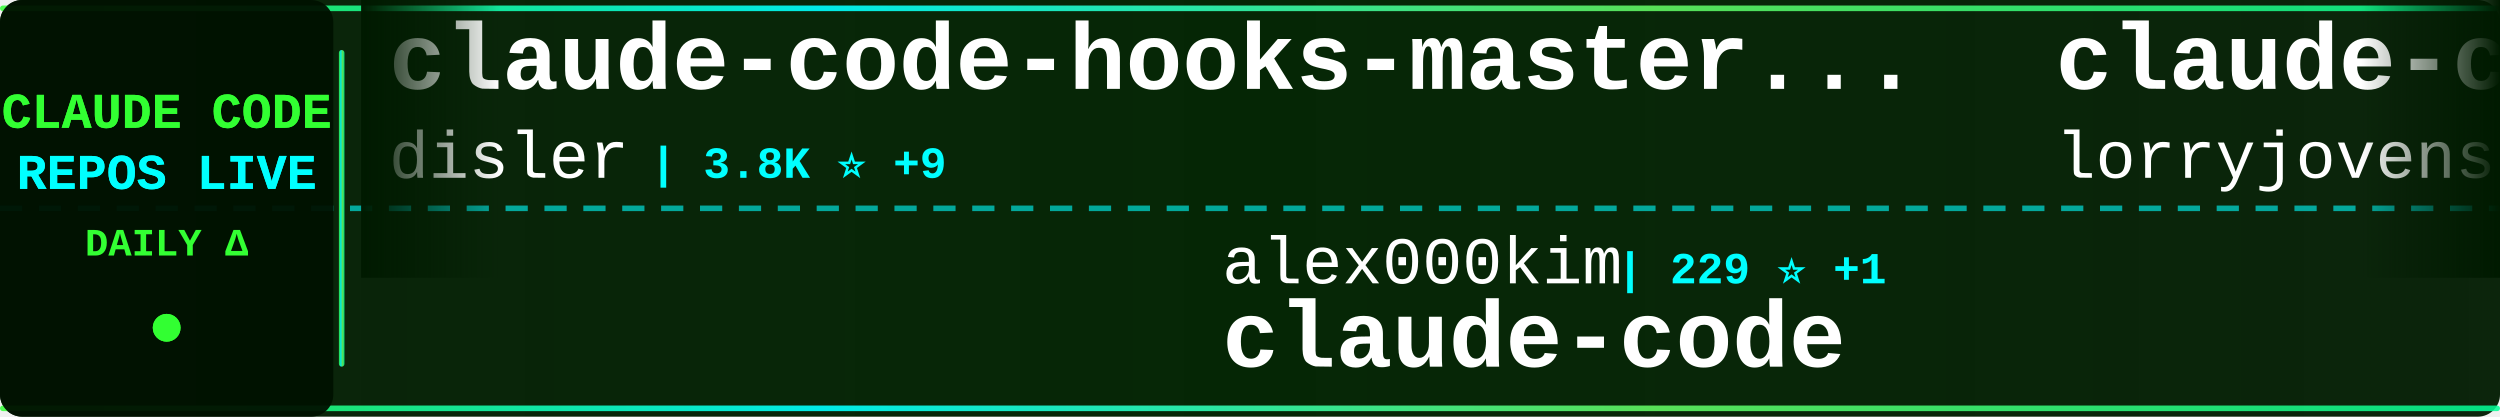
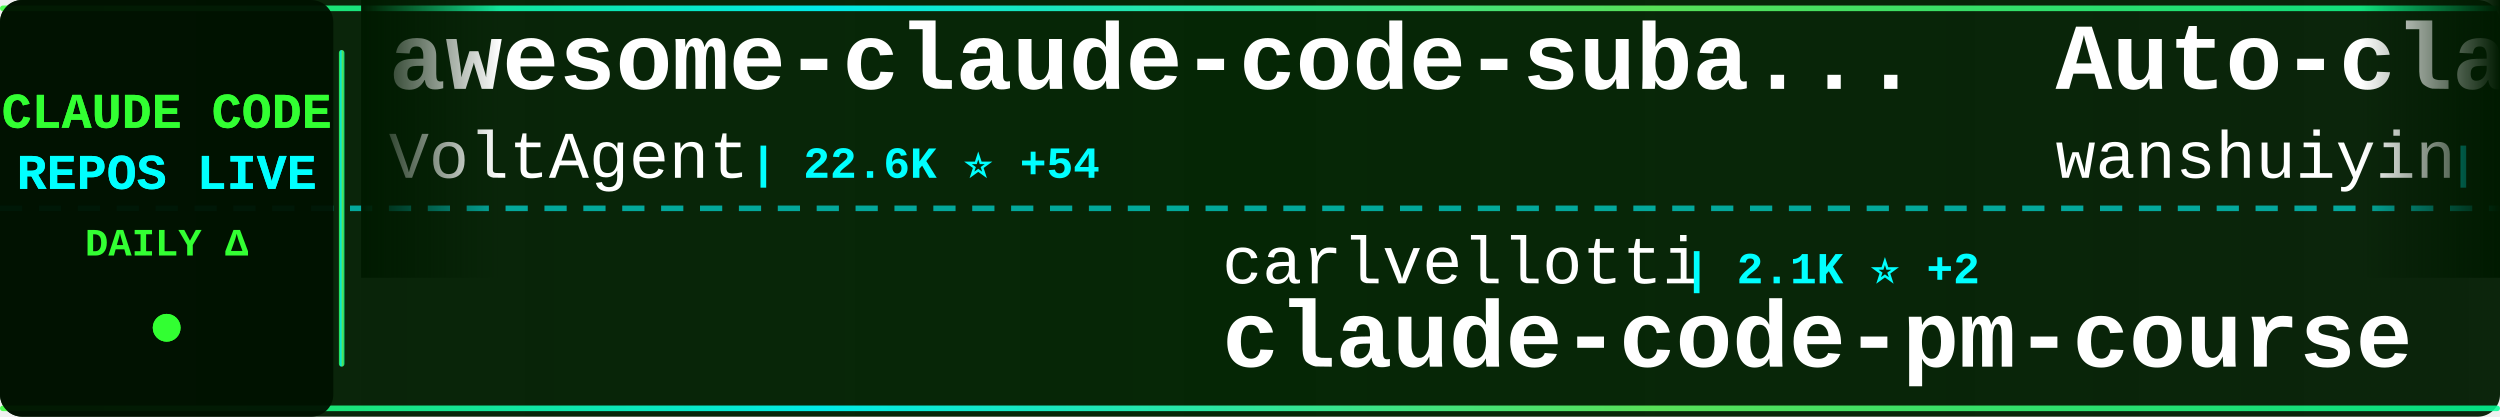
<svg xmlns="http://www.w3.org/2000/svg" width="900" height="150">
  <defs>
    <linearGradient id="tickerBg" x1="0%" y1="0%" x2="100%" y2="0%">
      <stop offset="0%" style="stop-color:#001a00;stop-opacity:0.95" />
      <stop offset="50%" style="stop-color:#002200;stop-opacity:0.98" />
      <stop offset="100%" style="stop-color:#001a00;stop-opacity:0.95" />
    </linearGradient>
    <linearGradient id="borderGrad" x1="0%" y1="0%" x2="100%" y2="0%">
      <stop offset="0%" style="stop-color:#33ff33;stop-opacity:0.85">
        <animate attributeName="stop-opacity" values="0.85;1;0.85" dur="2s" repeatCount="indefinite" />
      </stop>
      <stop offset="33%" style="stop-color:#00ffff;stop-opacity:0.9">
        <animate attributeName="stop-opacity" values="0.9;1;0.9" dur="2.2s" repeatCount="indefinite" />
      </stop>
      <stop offset="66%" style="stop-color:#66ff66;stop-opacity:0.85">
        <animate attributeName="stop-opacity" values="0.85;1;0.85" dur="1.8s" repeatCount="indefinite" />
      </stop>
      <stop offset="100%" style="stop-color:#00ff99;stop-opacity:0.85">
        <animate attributeName="stop-opacity" values="0.85;1;0.85" dur="2s" repeatCount="indefinite" />
      </stop>
    </linearGradient>
    <filter id="textGlow">
      <feGaussianBlur stdDeviation="0.1" result="coloredBlur" />
      <feMerge>
        <feMergeNode in="coloredBlur" />
        <feMergeNode in="SourceGraphic" />
      </feMerge>
    </filter>
    <filter id="metricGlow">
      <feGaussianBlur stdDeviation="0.2" result="coloredBlur" />
      <feMerge>
        <feMergeNode in="coloredBlur" />
        <feMergeNode in="SourceGraphic" />
      </feMerge>
    </filter>
    <linearGradient id="leftFade" x1="0%" y1="0%" x2="100%" y2="0%">
      <stop offset="0%" style="stop-color:#001a00;stop-opacity:1" />
      <stop offset="100%" style="stop-color:#001a00;stop-opacity:0" />
    </linearGradient>
    <linearGradient id="rightFade" x1="0%" y1="0%" x2="100%" y2="0%">
      <stop offset="0%" style="stop-color:#001a00;stop-opacity:0" />
      <stop offset="100%" style="stop-color:#001a00;stop-opacity:1" />
    </linearGradient>
  </defs>
  <rect width="900" height="150" fill="url(#tickerBg)" rx="8" />
  <rect x="0" y="2" width="900" height="2" fill="url(#borderGrad)" rx="1" />
  <rect x="0" y="146" width="900" height="2" fill="url(#borderGrad)" rx="1" />
  <line x1="0" y1="75" x2="900" y2="75" stroke="#00ffff" stroke-width="2" stroke-dasharray="8 6" opacity="0.6" />
  <rect x="0" y="0" width="120" height="150" fill="#001100" opacity="0.95" rx="8" />
  <text x="60" y="46" font-family="'Courier New', monospace" font-size="18" font-weight="bold" fill="#33ff33" text-anchor="middle" filter="url(#textGlow)">
    CLAUDE CODE
  </text>
  <text x="60" y="68" font-family="'Courier New', monospace" font-size="18" font-weight="bold" fill="#00ffff" text-anchor="middle" filter="url(#textGlow)">
    REPOS LIVE
  </text>
  <text x="60" y="92" font-family="'Courier New', monospace" font-size="14" font-weight="bold" fill="#33ff33" text-anchor="middle">
    DAILY Δ
  </text>
  <circle cx="60" cy="118" r="5" fill="#33ff33" filter="url(#metricGlow)">
    <animate attributeName="r" values="4;6;4" dur="1.5s" repeatCount="indefinite" />
    <animate attributeName="opacity" values="0.6;1;0.6" dur="1.5s" repeatCount="indefinite" />
  </circle>
  <rect x="122" y="18" width="2" height="114" fill="url(#borderGrad)" rx="1" />
  <clipPath id="tickerClip">
    <rect x="130" y="0" width="770" height="150" />
  </clipPath>
  <g clip-path="url(#tickerClip)">
    <g id="tickerItems">
      <animateTransform attributeName="transform" attributeType="XML" type="translate" from="0 0" to="-3000 0" dur="54s" repeatCount="indefinite" />
      <g transform="translate(0, 0)">
-         <text x="140" y="32" font-family="'Courier New', monospace" font-size="34" font-weight="bold" fill="#ffffff">claude-code-hooks-master...</text>
-         <text x="140" y="64" font-family="'Courier New', monospace" font-size="24" font-weight="normal" fill="#ffffff" opacity="1.0">disler</text>
-         <text x="234" y="64" font-family="'Courier New', monospace" font-size="16" font-weight="bold" fill="#00ffff"> | 3.8K ⭐ +9</text>
+         <text x="140" y="32" font-family="'Courier New', monospace" font-size="34" font-weight="bold" fill="#ffffff">awesome-claude-code-suba...</text>
+         <text x="140" y="64" font-family="'Courier New', monospace" font-size="24" font-weight="normal" fill="#ffffff" opacity="1.0">VoltAgent</text>
+         <text x="270" y="64" font-family="'Courier New', monospace" font-size="16" font-weight="bold" fill="#00ffff"> | 22.6K ⭐ +54</text>
      </g>
      <g transform="translate(300, 0)">
-         <text x="140" y="102" font-family="'Courier New', monospace" font-size="24" font-weight="normal" fill="#ffffff" opacity="1.0">alex000kim</text>
-         <text x="282" y="102" font-family="'Courier New', monospace" font-size="16" font-weight="bold" fill="#00ffff"> | 229 ⭐ +1</text>
-         <text x="140" y="132" font-family="'Courier New', monospace" font-size="34" font-weight="bold" fill="#ffffff">claude-code</text>
+         <text x="140" y="102" font-family="'Courier New', monospace" font-size="24" font-weight="normal" fill="#ffffff" opacity="1.0">carlvellotti</text>
+         <text x="306" y="102" font-family="'Courier New', monospace" font-size="16" font-weight="bold" fill="#00ffff"> | 2.1K ⭐ +2</text>
+         <text x="140" y="132" font-family="'Courier New', monospace" font-size="34" font-weight="bold" fill="#ffffff">claude-code-pm-course</text>
      </g>
      <g transform="translate(600, 0)">
-         <text x="140" y="32" font-family="'Courier New', monospace" font-size="34" font-weight="bold" fill="#ffffff">claude-code-rust</text>
-         <text x="140" y="64" font-family="'Courier New', monospace" font-size="24" font-weight="normal" fill="#ffffff" opacity="1.0">lorryjovens-hub</text>
-         <text x="342" y="64" font-family="'Courier New', monospace" font-size="16" font-weight="bold" fill="#00ffff"> | 1.7K ⭐ +1</text>
+         <text x="140" y="32" font-family="'Courier New', monospace" font-size="34" font-weight="bold" fill="#ffffff">Auto-claude-code-researc...</text>
+         <text x="140" y="64" font-family="'Courier New', monospace" font-size="24" font-weight="normal" fill="#ffffff" opacity="1.0">wanshuiyin</text>
+         <text x="282" y="64" font-family="'Courier New', monospace" font-size="16" font-weight="bold" fill="#00ffff"> | 12.8K ⭐ +47</text>
      </g>
      <g transform="translate(900, 0)">
-         <text x="140" y="102" font-family="'Courier New', monospace" font-size="24" font-weight="normal" fill="#ffffff" opacity="1.0">oboard</text>
-         <text x="234" y="102" font-family="'Courier New', monospace" font-size="16" font-weight="bold" fill="#00ffff"> | 3.2K ⭐ +1</text>
-         <text x="140" y="132" font-family="'Courier New', monospace" font-size="34" font-weight="bold" fill="#ffffff">claude-code-rev</text>
+         <text x="140" y="102" font-family="'Courier New', monospace" font-size="24" font-weight="normal" fill="#ffffff" opacity="1.0">AICoderTudou</text>
+         <text x="306" y="102" font-family="'Courier New', monospace" font-size="16" font-weight="bold" fill="#00ffff"> | 498 ⭐</text>
+         <text x="140" y="132" font-family="'Courier New', monospace" font-size="34" font-weight="bold" fill="#ffffff">claude-code-tudou</text>
      </g>
      <g transform="translate(1200, 0)">
-         <text x="140" y="32" font-family="'Courier New', monospace" font-size="34" font-weight="bold" fill="#ffffff">claude-code-book</text>
-         <text x="140" y="64" font-family="'Courier New', monospace" font-size="24" font-weight="normal" fill="#ffffff" opacity="1.0">lintsinghua</text>
-         <text x="294" y="64" font-family="'Courier New', monospace" font-size="16" font-weight="bold" fill="#00ffff"> | 3.8K ⭐ +14</text>
+         <text x="140" y="32" font-family="'Courier New', monospace" font-size="34" font-weight="bold" fill="#ffffff">my-claude-code-setup</text>
+         <text x="140" y="64" font-family="'Courier New', monospace" font-size="24" font-weight="normal" fill="#ffffff" opacity="1.0">centminmod</text>
+         <text x="282" y="64" font-family="'Courier New', monospace" font-size="16" font-weight="bold" fill="#00ffff"> | 2.4K ⭐ +3</text>
      </g>
      <g transform="translate(1500, 0)">
-         <text x="140" y="102" font-family="'Courier New', monospace" font-size="24" font-weight="normal" fill="#ffffff" opacity="1.0">ChrisWiles</text>
-         <text x="282" y="102" font-family="'Courier New', monospace" font-size="16" font-weight="bold" fill="#00ffff"> | 6.0K ⭐ +1</text>
-         <text x="140" y="132" font-family="'Courier New', monospace" font-size="34" font-weight="bold" fill="#ffffff">claude-code-showcase</text>
+         <text x="140" y="102" font-family="'Courier New', monospace" font-size="24" font-weight="normal" fill="#ffffff" opacity="1.0">anthropics</text>
+         <text x="282" y="102" font-family="'Courier New', monospace" font-size="16" font-weight="bold" fill="#00ffff"> | 156.8K ⭐ +385</text>
+         <text x="140" y="132" font-family="'Courier New', monospace" font-size="34" font-weight="bold" fill="#ffffff">skills</text>
      </g>
      <g transform="translate(1800, 0)">
-         <text x="140" y="32" font-family="'Courier New', monospace" font-size="34" font-weight="bold" fill="#ffffff">claude-code-source</text>
-         <text x="140" y="64" font-family="'Courier New', monospace" font-size="24" font-weight="normal" fill="#ffffff" opacity="1.0">hangsman</text>
-         <text x="258" y="64" font-family="'Courier New', monospace" font-size="16" font-weight="bold" fill="#00ffff"> | 787 ⭐</text>
+         <text x="140" y="32" font-family="'Courier New', monospace" font-size="34" font-weight="bold" fill="#ffffff">claude-code-engineering</text>
+         <text x="140" y="64" font-family="'Courier New', monospace" font-size="24" font-weight="normal" fill="#ffffff" opacity="1.0">huangjia2019</text>
+         <text x="306" y="64" font-family="'Courier New', monospace" font-size="16" font-weight="bold" fill="#00ffff"> | 905 ⭐ +6</text>
      </g>
      <g transform="translate(2100, 0)">
-         <text x="140" y="102" font-family="'Courier New', monospace" font-size="24" font-weight="normal" fill="#ffffff" opacity="1.0">digitalsamba</text>
-         <text x="306" y="102" font-family="'Courier New', monospace" font-size="16" font-weight="bold" fill="#00ffff"> | 1.6K ⭐ +10</text>
-         <text x="140" y="132" font-family="'Courier New', monospace" font-size="34" font-weight="bold" fill="#ffffff">claude-code-video-toolki...</text>
+         <text x="140" y="102" font-family="'Courier New', monospace" font-size="24" font-weight="normal" fill="#ffffff" opacity="1.0">hangsman</text>
+         <text x="258" y="102" font-family="'Courier New', monospace" font-size="16" font-weight="bold" fill="#00ffff"> | 787 ⭐</text>
+         <text x="140" y="132" font-family="'Courier New', monospace" font-size="34" font-weight="bold" fill="#ffffff">claude-code-source</text>
      </g>
      <g transform="translate(2400, 0)">
-         <text x="140" y="32" font-family="'Courier New', monospace" font-size="34" font-weight="bold" fill="#ffffff">edmunds-claude-code</text>
-         <text x="140" y="64" font-family="'Courier New', monospace" font-size="24" font-weight="normal" fill="#ffffff" opacity="1.0">edmund-io</text>
-         <text x="270" y="64" font-family="'Courier New', monospace" font-size="16" font-weight="bold" fill="#00ffff"> | 1.5K ⭐ +1</text>
+         <text x="140" y="32" font-family="'Courier New', monospace" font-size="34" font-weight="bold" fill="#ffffff">claude-code-proxy</text>
+         <text x="140" y="64" font-family="'Courier New', monospace" font-size="24" font-weight="normal" fill="#ffffff" opacity="1.0">1rgs</text>
+         <text x="210" y="64" font-family="'Courier New', monospace" font-size="16" font-weight="bold" fill="#00ffff"> | 3.7K ⭐ +4</text>
      </g>
      <g transform="translate(2700, 0)">
-         <text x="140" y="102" font-family="'Courier New', monospace" font-size="24" font-weight="normal" fill="#ffffff" opacity="1.0">ponponon</text>
-         <text x="258" y="102" font-family="'Courier New', monospace" font-size="16" font-weight="bold" fill="#00ffff"> | 2.3K ⭐ +1</text>
-         <text x="140" y="132" font-family="'Courier New', monospace" font-size="34" font-weight="bold" fill="#ffffff">claude_code_src</text>
+         <text x="140" y="102" font-family="'Courier New', monospace" font-size="24" font-weight="normal" fill="#ffffff" opacity="1.0">anthropics</text>
+         <text x="282" y="102" font-family="'Courier New', monospace" font-size="16" font-weight="bold" fill="#00ffff"> | 888 ⭐</text>
+         <text x="140" y="132" font-family="'Courier New', monospace" font-size="34" font-weight="bold" fill="#ffffff">claude-code-base-action</text>
      </g>
      <g transform="translate(3000, 0)">
-         <text x="140" y="32" font-family="'Courier New', monospace" font-size="34" font-weight="bold" fill="#ffffff">claude-code-hooks-master...</text>
-         <text x="140" y="64" font-family="'Courier New', monospace" font-size="24" font-weight="normal" fill="#ffffff" opacity="1.0">disler</text>
-         <text x="234" y="64" font-family="'Courier New', monospace" font-size="16" font-weight="bold" fill="#00ffff"> | 3.8K ⭐ +9</text>
+         <text x="140" y="32" font-family="'Courier New', monospace" font-size="34" font-weight="bold" fill="#ffffff">awesome-claude-code-suba...</text>
+         <text x="140" y="64" font-family="'Courier New', monospace" font-size="24" font-weight="normal" fill="#ffffff" opacity="1.0">VoltAgent</text>
+         <text x="270" y="64" font-family="'Courier New', monospace" font-size="16" font-weight="bold" fill="#00ffff"> | 22.6K ⭐ +54</text>
      </g>
      <g transform="translate(3300, 0)">
-         <text x="140" y="102" font-family="'Courier New', monospace" font-size="24" font-weight="normal" fill="#ffffff" opacity="1.0">alex000kim</text>
-         <text x="282" y="102" font-family="'Courier New', monospace" font-size="16" font-weight="bold" fill="#00ffff"> | 229 ⭐ +1</text>
-         <text x="140" y="132" font-family="'Courier New', monospace" font-size="34" font-weight="bold" fill="#ffffff">claude-code</text>
+         <text x="140" y="102" font-family="'Courier New', monospace" font-size="24" font-weight="normal" fill="#ffffff" opacity="1.0">carlvellotti</text>
+         <text x="306" y="102" font-family="'Courier New', monospace" font-size="16" font-weight="bold" fill="#00ffff"> | 2.1K ⭐ +2</text>
+         <text x="140" y="132" font-family="'Courier New', monospace" font-size="34" font-weight="bold" fill="#ffffff">claude-code-pm-course</text>
      </g>
      <g transform="translate(3600, 0)">
-         <text x="140" y="32" font-family="'Courier New', monospace" font-size="34" font-weight="bold" fill="#ffffff">claude-code-rust</text>
-         <text x="140" y="64" font-family="'Courier New', monospace" font-size="24" font-weight="normal" fill="#ffffff" opacity="1.0">lorryjovens-hub</text>
-         <text x="342" y="64" font-family="'Courier New', monospace" font-size="16" font-weight="bold" fill="#00ffff"> | 1.7K ⭐ +1</text>
+         <text x="140" y="32" font-family="'Courier New', monospace" font-size="34" font-weight="bold" fill="#ffffff">Auto-claude-code-researc...</text>
+         <text x="140" y="64" font-family="'Courier New', monospace" font-size="24" font-weight="normal" fill="#ffffff" opacity="1.0">wanshuiyin</text>
+         <text x="282" y="64" font-family="'Courier New', monospace" font-size="16" font-weight="bold" fill="#00ffff"> | 12.8K ⭐ +47</text>
      </g>
      <g transform="translate(3900, 0)">
-         <text x="140" y="102" font-family="'Courier New', monospace" font-size="24" font-weight="normal" fill="#ffffff" opacity="1.0">oboard</text>
-         <text x="234" y="102" font-family="'Courier New', monospace" font-size="16" font-weight="bold" fill="#00ffff"> | 3.2K ⭐ +1</text>
-         <text x="140" y="132" font-family="'Courier New', monospace" font-size="34" font-weight="bold" fill="#ffffff">claude-code-rev</text>
+         <text x="140" y="102" font-family="'Courier New', monospace" font-size="24" font-weight="normal" fill="#ffffff" opacity="1.0">AICoderTudou</text>
+         <text x="306" y="102" font-family="'Courier New', monospace" font-size="16" font-weight="bold" fill="#00ffff"> | 498 ⭐</text>
+         <text x="140" y="132" font-family="'Courier New', monospace" font-size="34" font-weight="bold" fill="#ffffff">claude-code-tudou</text>
      </g>
    </g>
  </g>
  <rect x="130" y="0" width="50" height="100" fill="url(#leftFade)" />
  <rect x="850" y="0" width="50" height="100" fill="url(#rightFade)" />
</svg>
